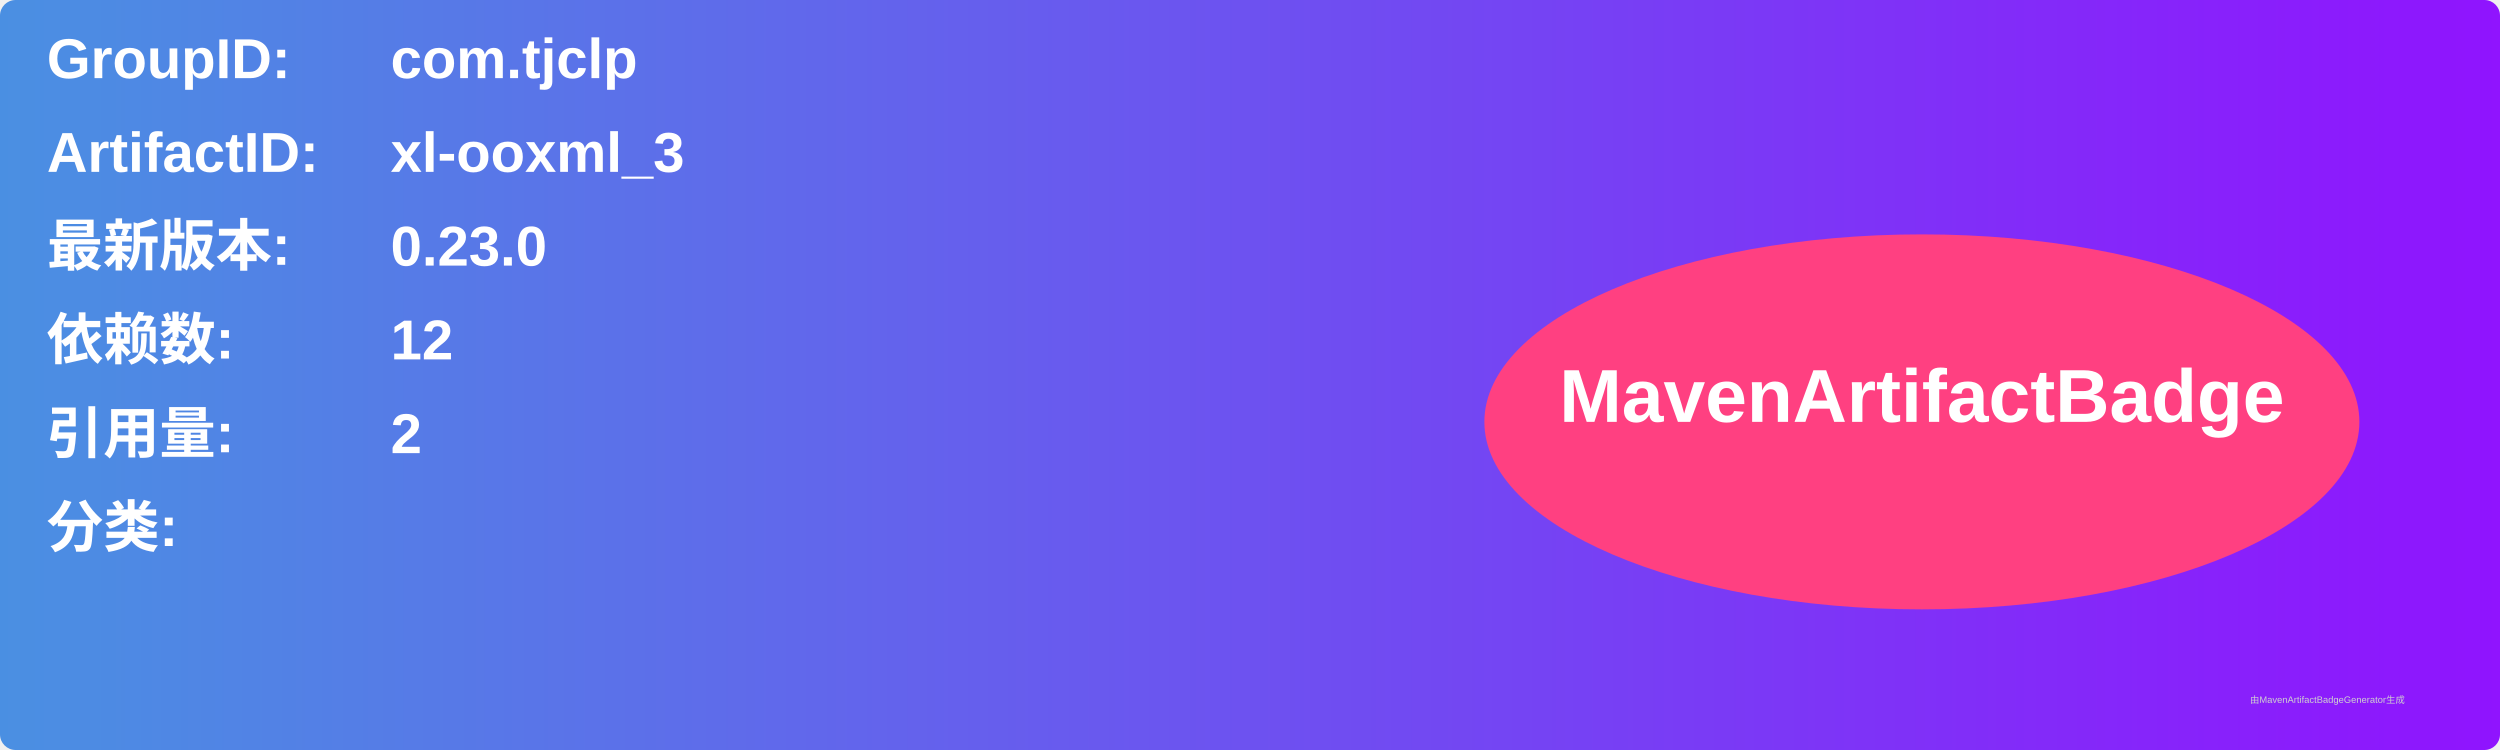
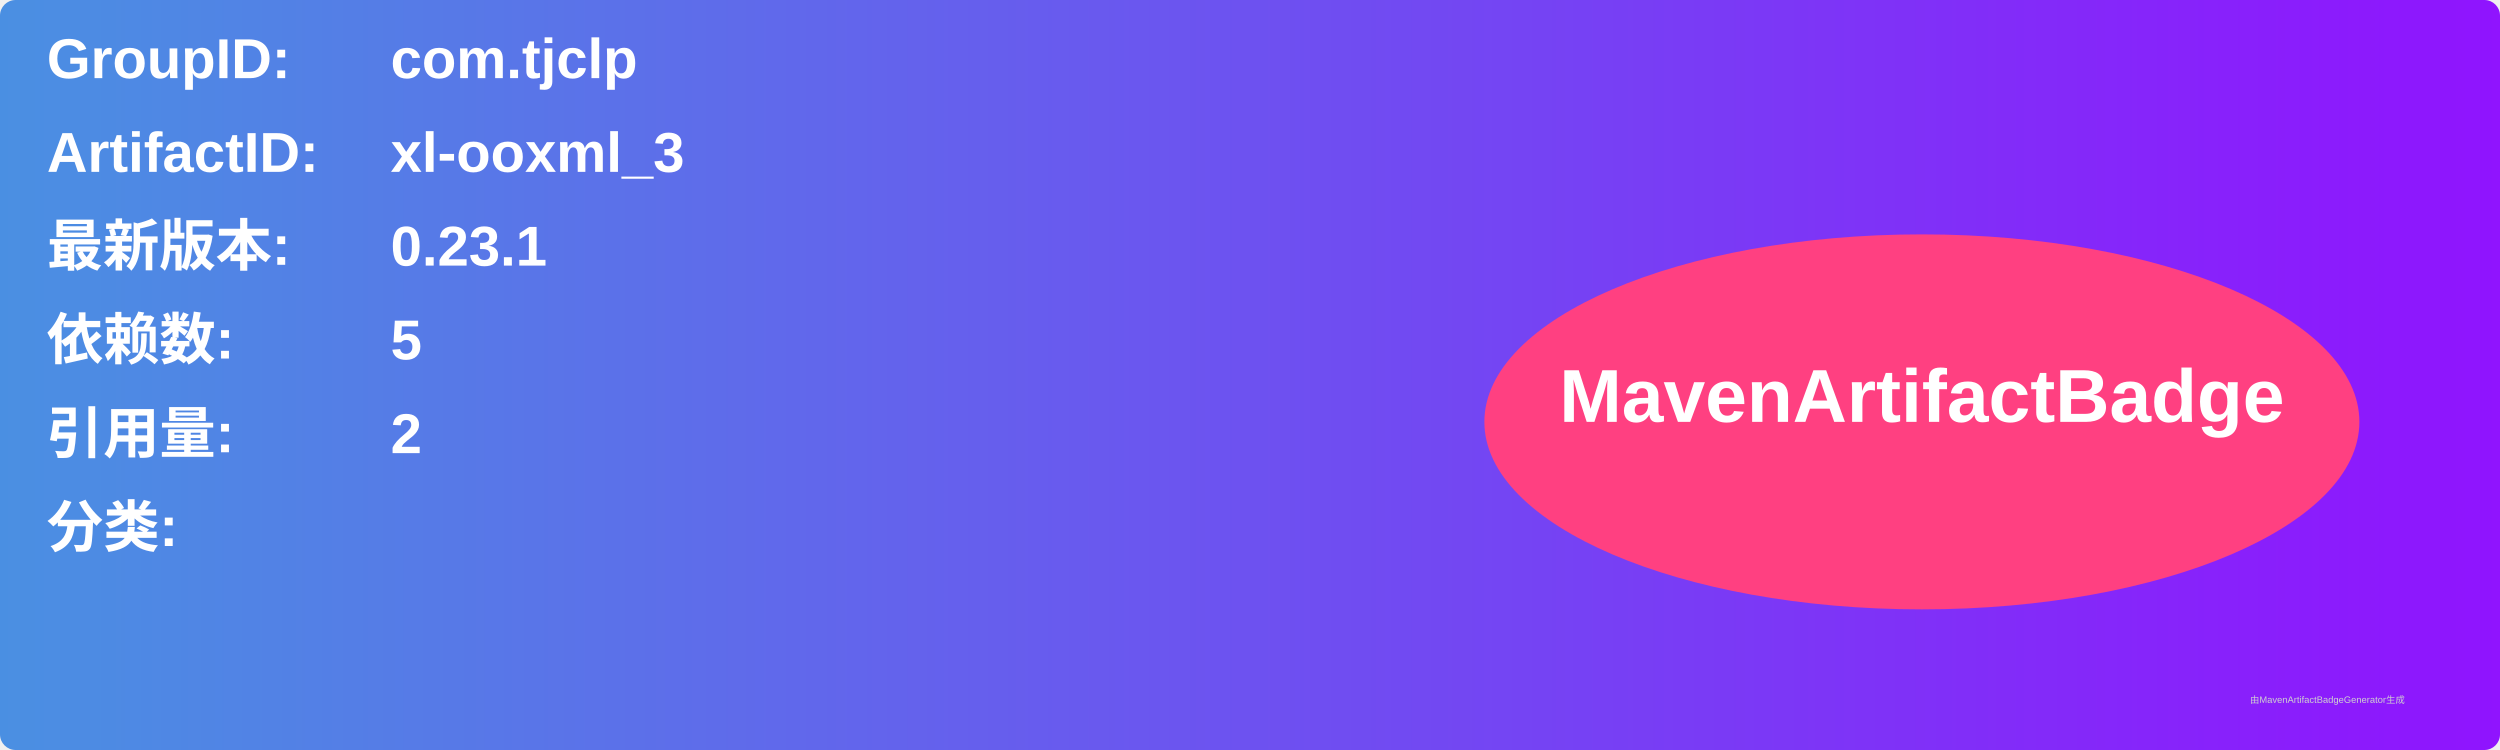
<svg xmlns="http://www.w3.org/2000/svg" width="800" height="240" viewBox="0 0 800 240">
  <linearGradient id="grad" x1="0%" y1="0%" x2="100%" y2="0%">
    <stop offset="0%" stop-color="#4a90e2" />
    <stop offset="100%" stop-color="#9013fe" />
  </linearGradient>
  <rect width="100%" height="100%" rx="5" ry="5" fill="url(#grad)" />
  <g transform="translate(15, 15)">
    <text x="0" y="10" font-family="Arial" font-size="18" fill="white" font-weight="bold" width="260">GroupID:</text>
    <text x="110" y="10" font-family="Arial" font-size="18" fill="white" font-weight="bold" width="460">com.tjclp</text>
    <text x="0" y="40" font-family="Arial" font-size="18" fill="white" font-weight="bold" width="260">ArtifactID:</text>
    <text x="110" y="40" font-family="Arial" font-size="18" fill="white" font-weight="bold" width="460">xl-ooxml_3</text>
    <text x="0" y="70" font-family="Arial" font-size="18" fill="white" font-weight="bold">最新版本:</text>
    <text x="110" y="70" font-family="Arial" font-size="18" fill="white" font-weight="bold">
-       <tspan font-weight="bold">0.23.0</tspan>
+       <tspan font-weight="bold">0.23.1</tspan>
    </text>
    <text x="0" y="100" font-family="Arial" font-size="18" fill="white" font-weight="bold">依赖数: </text>
    <text x="110" y="100" font-family="Arial" font-size="18" fill="white">
-       <tspan font-weight="bold">12</tspan>
+       <tspan font-weight="bold">5</tspan>
    </text>
    <text x="0" y="130" font-family="Arial" font-size="18" fill="white" font-weight="bold">引用量: </text>
    <text x="110" y="130" font-family="Arial" font-size="18" fill="white">
      <tspan font-weight="bold">2</tspan>
    </text>
    <text x="0" y="160" font-family="Arial" font-size="18" fill="white" font-weight="bold">分类:</text>
    <text x="10" y="190" font-family="Arial" font-size="10" fill="white">
      <tspan font-weight="bold" />
    </text>
    <ellipse cx="600" cy="120" rx="140" ry="60" fill="#ff4081" />
    <text x="600" y="120" text-anchor="middle" font-family="Arial" font-size="24" fill="white" font-weight="bold">MavenArtifactBadge</text>
  </g>
  <text x="720" y="225" font-family="Arial" font-size="3" fill="#d0d0d0">由MavenArtifactBadgeGenerator生成</text>
</svg>
